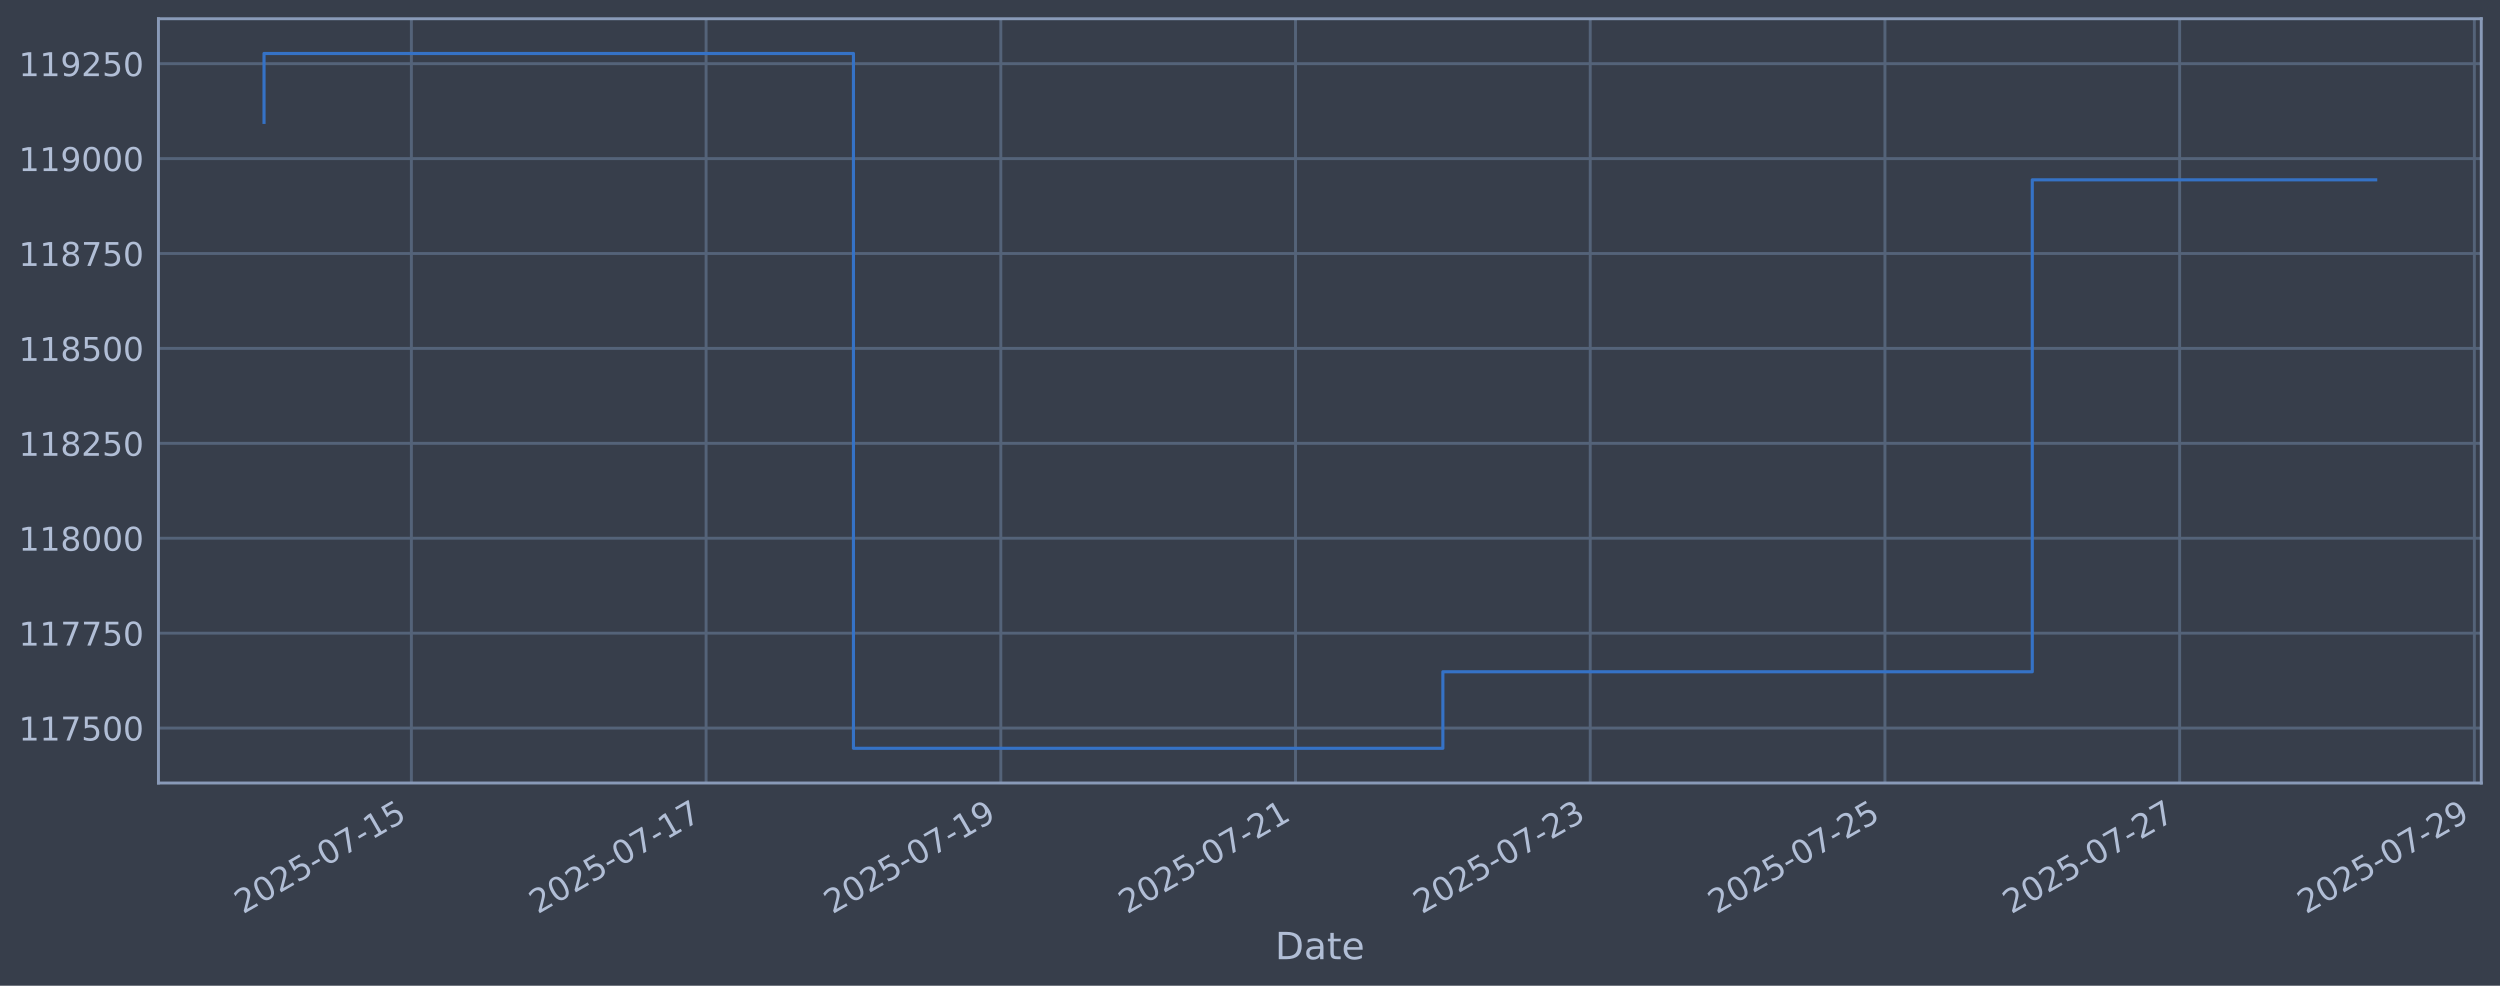
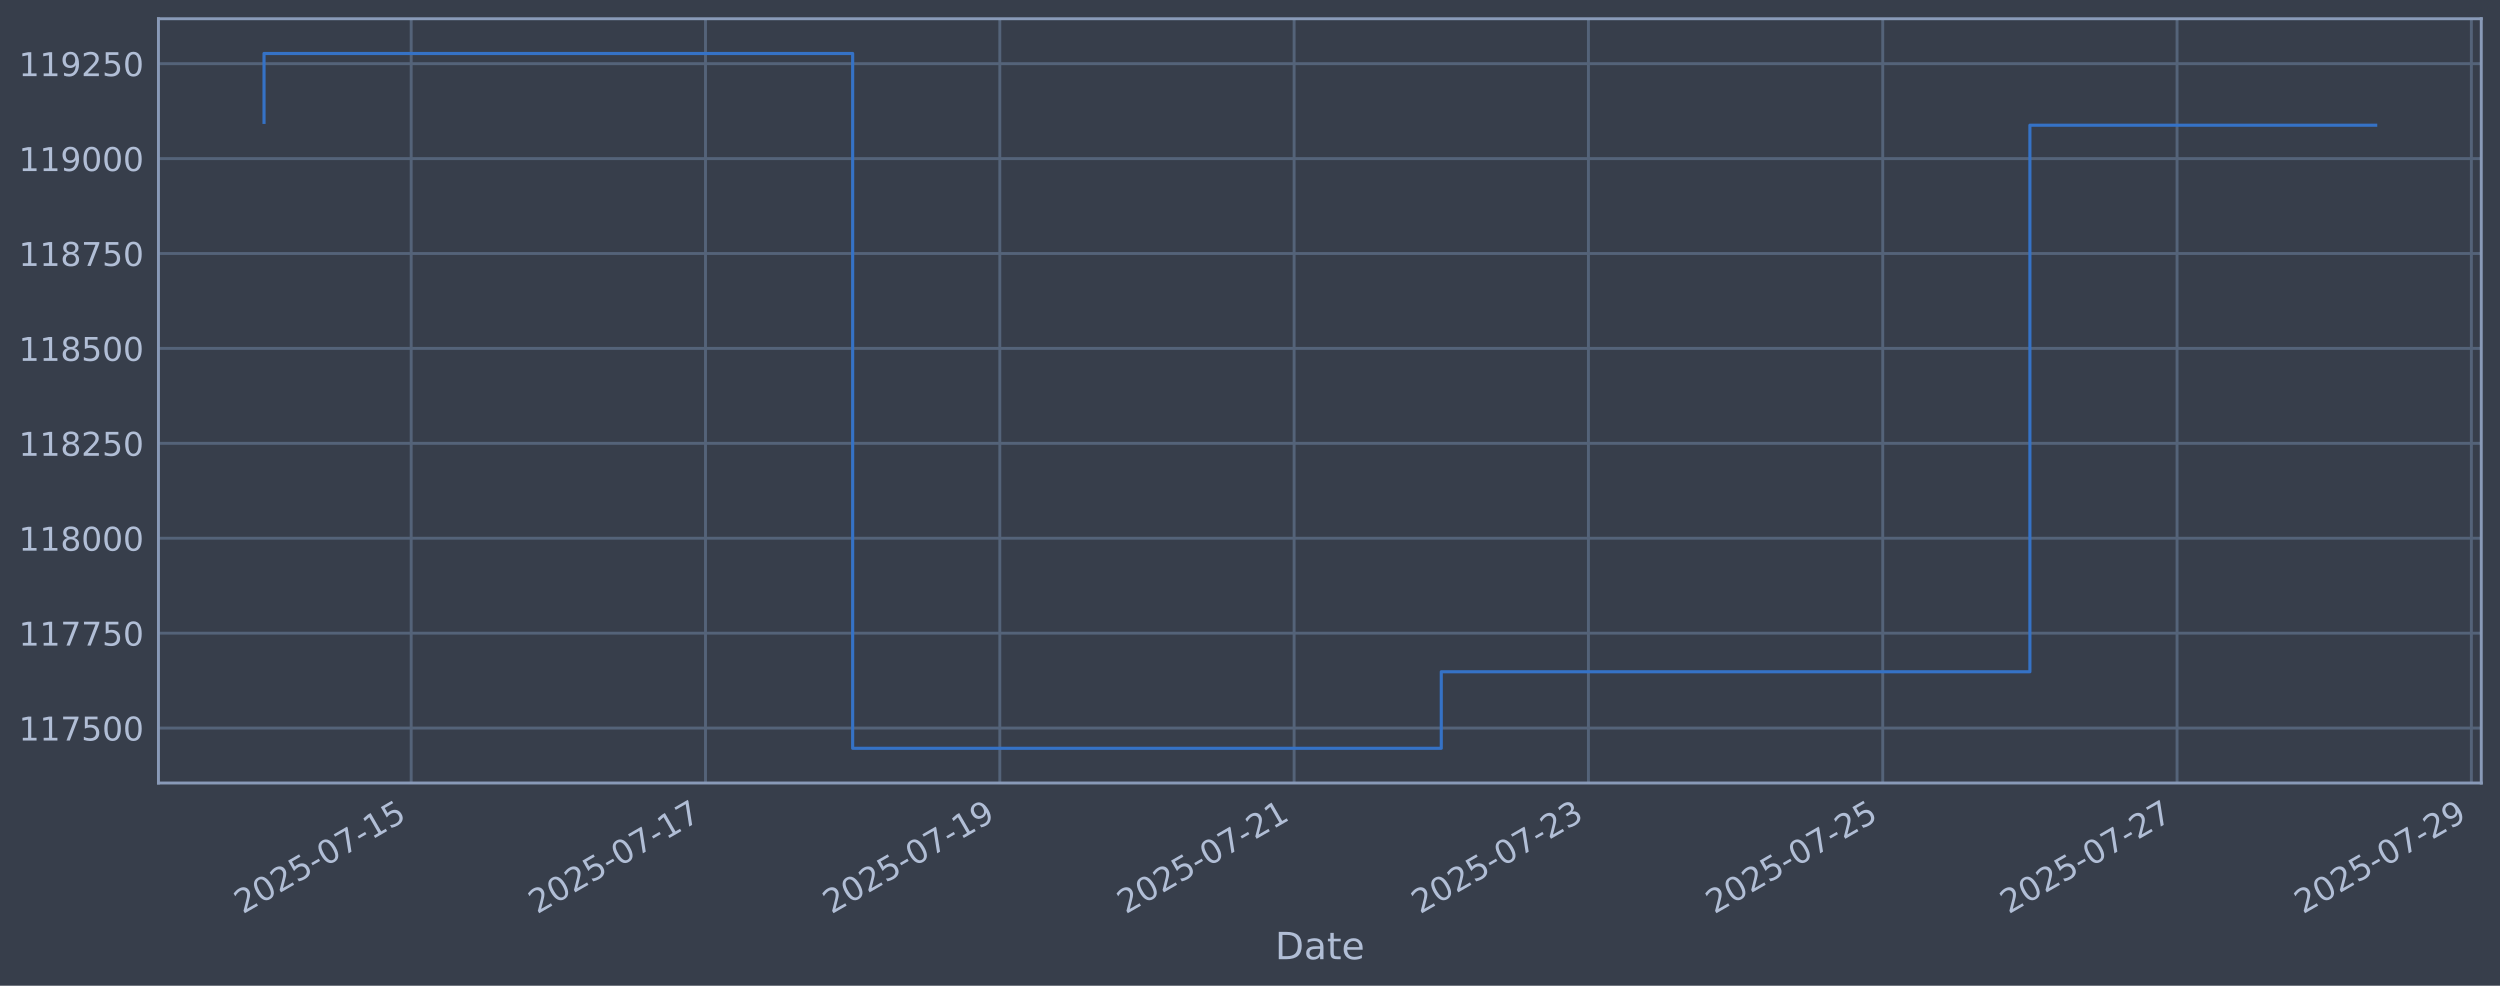
<svg xmlns="http://www.w3.org/2000/svg" xmlns:xlink="http://www.w3.org/1999/xlink" width="960.9pt" height="378.87pt" viewBox="0 0 960.9 378.87" version="1.1">
  <defs>
    <style type="text/css">*{stroke-linejoin: round; stroke-linecap: butt}</style>
  </defs>
  <g id="figure_1">
    <g id="patch_1">
      <path d="M 0 378.87  L 960.9 378.87  L 960.9 0  L 0 0  z " style="fill: #373e4b" />
    </g>
    <g id="axes_1">
      <g id="patch_2">
        <path d="M 60.901 300.96  L 953.701 300.96  L 953.701 7.2  L 60.901 7.2  z " style="fill: #373e4b" />
      </g>
      <g id="matplotlib.axis_1">
        <g id="xtick_1">
          <g id="line2d_1">
-             <path d="M 158.12 300.96  L 158.12 7.2  " clip-path="url(#p96363fab1c)" style="fill: none; stroke: #546379; stroke-width: 1.12; stroke-linecap: square" />
+             <path d="M 158.043 300.96  L 158.043 7.2  " clip-path="url(#p391ce21abf)" style="fill: none; stroke: #546379; stroke-width: 1.12; stroke-linecap: square" />
          </g>
          <g id="line2d_2" />
          <g id="text_1">
-             <g style="fill: #b1bed6" transform="translate(93.39414 351.4642) rotate(-30) scale(0.126 -0.126)">
+             <g style="fill: #b1bed6" transform="translate(93.31753 351.4642) rotate(-30) scale(0.126 -0.126)">
              <defs>
                <path id="DejaVuSans-32" d="M 1228 531  L 3431 531  L 3431 0  L 469 0  L 469 531  Q 828 903 1448 1529  Q 2069 2156 2228 2338  Q 2531 2678 2651 2914  Q 2772 3150 2772 3378  Q 2772 3750 2511 3984  Q 2250 4219 1831 4219  Q 1534 4219 1204 4116  Q 875 4013 500 3803  L 500 4441  Q 881 4594 1212 4672  Q 1544 4750 1819 4750  Q 2544 4750 2975 4387  Q 3406 4025 3406 3419  Q 3406 3131 3298 2873  Q 3191 2616 2906 2266  Q 2828 2175 2409 1742  Q 1991 1309 1228 531  z " transform="scale(0.015625)" />
                <path id="DejaVuSans-30" d="M 2034 4250  Q 1547 4250 1301 3770  Q 1056 3291 1056 2328  Q 1056 1369 1301 889  Q 1547 409 2034 409  Q 2525 409 2770 889  Q 3016 1369 3016 2328  Q 3016 3291 2770 3770  Q 2525 4250 2034 4250  z M 2034 4750  Q 2819 4750 3233 4129  Q 3647 3509 3647 2328  Q 3647 1150 3233 529  Q 2819 -91 2034 -91  Q 1250 -91 836 529  Q 422 1150 422 2328  Q 422 3509 836 4129  Q 1250 4750 2034 4750  z " transform="scale(0.015625)" />
                <path id="DejaVuSans-35" d="M 691 4666  L 3169 4666  L 3169 4134  L 1269 4134  L 1269 2991  Q 1406 3038 1543 3061  Q 1681 3084 1819 3084  Q 2600 3084 3056 2656  Q 3513 2228 3513 1497  Q 3513 744 3044 326  Q 2575 -91 1722 -91  Q 1428 -91 1123 -41  Q 819 9 494 109  L 494 744  Q 775 591 1075 516  Q 1375 441 1709 441  Q 2250 441 2565 725  Q 2881 1009 2881 1497  Q 2881 1984 2565 2268  Q 2250 2553 1709 2553  Q 1456 2553 1204 2497  Q 953 2441 691 2322  L 691 4666  z " transform="scale(0.015625)" />
                <path id="DejaVuSans-2d" d="M 313 2009  L 1997 2009  L 1997 1497  L 313 1497  L 313 2009  z " transform="scale(0.015625)" />
                <path id="DejaVuSans-37" d="M 525 4666  L 3525 4666  L 3525 4397  L 1831 0  L 1172 0  L 2766 4134  L 525 4134  L 525 4666  z " transform="scale(0.015625)" />
                <path id="DejaVuSans-31" d="M 794 531  L 1825 531  L 1825 4091  L 703 3866  L 703 4441  L 1819 4666  L 2450 4666  L 2450 531  L 3481 531  L 3481 0  L 794 0  L 794 531  z " transform="scale(0.015625)" />
              </defs>
              <use xlink:href="#DejaVuSans-32" />
              <use xlink:href="#DejaVuSans-30" transform="translate(63.62305 0)" />
              <use xlink:href="#DejaVuSans-32" transform="translate(127.2461 0)" />
              <use xlink:href="#DejaVuSans-35" transform="translate(190.8691 0)" />
              <use xlink:href="#DejaVuSans-2d" transform="translate(254.4922 0)" />
              <use xlink:href="#DejaVuSans-30" transform="translate(290.5762 0)" />
              <use xlink:href="#DejaVuSans-37" transform="translate(354.1992 0)" />
              <use xlink:href="#DejaVuSans-2d" transform="translate(417.8223 0)" />
              <use xlink:href="#DejaVuSans-31" transform="translate(453.9062 0)" />
              <use xlink:href="#DejaVuSans-35" transform="translate(517.5293 0)" />
            </g>
          </g>
        </g>
        <g id="xtick_2">
          <g id="line2d_3">
-             <path d="M 271.394 300.96  L 271.394 7.2  " clip-path="url(#p96363fab1c)" style="fill: none; stroke: #546379; stroke-width: 1.12; stroke-linecap: square" />
+             <path d="M 271.164 300.96  L 271.164 7.2  " clip-path="url(#p391ce21abf)" style="fill: none; stroke: #546379; stroke-width: 1.12; stroke-linecap: square" />
          </g>
          <g id="line2d_4" />
          <g id="text_2">
-             <g style="fill: #b1bed6" transform="translate(206.6688 351.4642) rotate(-30) scale(0.126 -0.126)">
+             <g style="fill: #b1bed6" transform="translate(206.439 351.4642) rotate(-30) scale(0.126 -0.126)">
              <use xlink:href="#DejaVuSans-32" />
              <use xlink:href="#DejaVuSans-30" transform="translate(63.62305 0)" />
              <use xlink:href="#DejaVuSans-32" transform="translate(127.2461 0)" />
              <use xlink:href="#DejaVuSans-35" transform="translate(190.8691 0)" />
              <use xlink:href="#DejaVuSans-2d" transform="translate(254.4922 0)" />
              <use xlink:href="#DejaVuSans-30" transform="translate(290.5762 0)" />
              <use xlink:href="#DejaVuSans-37" transform="translate(354.1992 0)" />
              <use xlink:href="#DejaVuSans-2d" transform="translate(417.8223 0)" />
              <use xlink:href="#DejaVuSans-31" transform="translate(453.9062 0)" />
              <use xlink:href="#DejaVuSans-37" transform="translate(517.5293 0)" />
            </g>
          </g>
        </g>
        <g id="xtick_3">
          <g id="line2d_5">
-             <path d="M 384.669 300.96  L 384.669 7.2  " clip-path="url(#p96363fab1c)" style="fill: none; stroke: #546379; stroke-width: 1.12; stroke-linecap: square" />
+             <path d="M 384.286 300.96  L 384.286 7.2  " clip-path="url(#p391ce21abf)" style="fill: none; stroke: #546379; stroke-width: 1.12; stroke-linecap: square" />
          </g>
          <g id="line2d_6" />
          <g id="text_3">
-             <g style="fill: #b1bed6" transform="translate(319.9435 351.4642) rotate(-30) scale(0.126 -0.126)">
+             <g style="fill: #b1bed6" transform="translate(319.5604 351.4642) rotate(-30) scale(0.126 -0.126)">
              <defs>
                <path id="DejaVuSans-39" d="M 703 97  L 703 672  Q 941 559 1184 500  Q 1428 441 1663 441  Q 2288 441 2617 861  Q 2947 1281 2994 2138  Q 2813 1869 2534 1725  Q 2256 1581 1919 1581  Q 1219 1581 811 2004  Q 403 2428 403 3163  Q 403 3881 828 4315  Q 1253 4750 1959 4750  Q 2769 4750 3195 4129  Q 3622 3509 3622 2328  Q 3622 1225 3098 567  Q 2575 -91 1691 -91  Q 1453 -91 1209 -44  Q 966 3 703 97  z M 1959 2075  Q 2384 2075 2632 2365  Q 2881 2656 2881 3163  Q 2881 3666 2632 3958  Q 2384 4250 1959 4250  Q 1534 4250 1286 3958  Q 1038 3666 1038 3163  Q 1038 2656 1286 2365  Q 1534 2075 1959 2075  z " transform="scale(0.015625)" />
              </defs>
              <use xlink:href="#DejaVuSans-32" />
              <use xlink:href="#DejaVuSans-30" transform="translate(63.62305 0)" />
              <use xlink:href="#DejaVuSans-32" transform="translate(127.2461 0)" />
              <use xlink:href="#DejaVuSans-35" transform="translate(190.8691 0)" />
              <use xlink:href="#DejaVuSans-2d" transform="translate(254.4922 0)" />
              <use xlink:href="#DejaVuSans-30" transform="translate(290.5762 0)" />
              <use xlink:href="#DejaVuSans-37" transform="translate(354.1992 0)" />
              <use xlink:href="#DejaVuSans-2d" transform="translate(417.8223 0)" />
              <use xlink:href="#DejaVuSans-31" transform="translate(453.9062 0)" />
              <use xlink:href="#DejaVuSans-39" transform="translate(517.5293 0)" />
            </g>
          </g>
        </g>
        <g id="xtick_4">
          <g id="line2d_7">
-             <path d="M 497.944 300.96  L 497.944 7.2  " clip-path="url(#p96363fab1c)" style="fill: none; stroke: #546379; stroke-width: 1.12; stroke-linecap: square" />
+             <path d="M 497.407 300.96  L 497.407 7.2  " clip-path="url(#p391ce21abf)" style="fill: none; stroke: #546379; stroke-width: 1.12; stroke-linecap: square" />
          </g>
          <g id="line2d_8" />
          <g id="text_4">
-             <g style="fill: #b1bed6" transform="translate(433.2181 351.4642) rotate(-30) scale(0.126 -0.126)">
+             <g style="fill: #b1bed6" transform="translate(432.6819 351.4642) rotate(-30) scale(0.126 -0.126)">
              <use xlink:href="#DejaVuSans-32" />
              <use xlink:href="#DejaVuSans-30" transform="translate(63.62305 0)" />
              <use xlink:href="#DejaVuSans-32" transform="translate(127.2461 0)" />
              <use xlink:href="#DejaVuSans-35" transform="translate(190.8691 0)" />
              <use xlink:href="#DejaVuSans-2d" transform="translate(254.4922 0)" />
              <use xlink:href="#DejaVuSans-30" transform="translate(290.5762 0)" />
              <use xlink:href="#DejaVuSans-37" transform="translate(354.1992 0)" />
              <use xlink:href="#DejaVuSans-2d" transform="translate(417.8223 0)" />
              <use xlink:href="#DejaVuSans-32" transform="translate(453.9062 0)" />
              <use xlink:href="#DejaVuSans-31" transform="translate(517.5293 0)" />
            </g>
          </g>
        </g>
        <g id="xtick_5">
          <g id="line2d_9">
-             <path d="M 611.218 300.96  L 611.218 7.2  " clip-path="url(#p96363fab1c)" style="fill: none; stroke: #546379; stroke-width: 1.12; stroke-linecap: square" />
+             <path d="M 610.529 300.96  L 610.529 7.2  " clip-path="url(#p391ce21abf)" style="fill: none; stroke: #546379; stroke-width: 1.12; stroke-linecap: square" />
          </g>
          <g id="line2d_10" />
          <g id="text_5">
-             <g style="fill: #b1bed6" transform="translate(546.4928 351.4642) rotate(-30) scale(0.126 -0.126)">
+             <g style="fill: #b1bed6" transform="translate(545.8033 351.4642) rotate(-30) scale(0.126 -0.126)">
              <defs>
                <path id="DejaVuSans-33" d="M 2597 2516  Q 3050 2419 3304 2112  Q 3559 1806 3559 1356  Q 3559 666 3084 287  Q 2609 -91 1734 -91  Q 1441 -91 1130 -33  Q 819 25 488 141  L 488 750  Q 750 597 1062 519  Q 1375 441 1716 441  Q 2309 441 2620 675  Q 2931 909 2931 1356  Q 2931 1769 2642 2001  Q 2353 2234 1838 2234  L 1294 2234  L 1294 2753  L 1863 2753  Q 2328 2753 2575 2939  Q 2822 3125 2822 3475  Q 2822 3834 2567 4026  Q 2313 4219 1838 4219  Q 1578 4219 1281 4162  Q 984 4106 628 3988  L 628 4550  Q 988 4650 1302 4700  Q 1616 4750 1894 4750  Q 2613 4750 3031 4423  Q 3450 4097 3450 3541  Q 3450 3153 3228 2886  Q 3006 2619 2597 2516  z " transform="scale(0.015625)" />
              </defs>
              <use xlink:href="#DejaVuSans-32" />
              <use xlink:href="#DejaVuSans-30" transform="translate(63.62305 0)" />
              <use xlink:href="#DejaVuSans-32" transform="translate(127.2461 0)" />
              <use xlink:href="#DejaVuSans-35" transform="translate(190.8691 0)" />
              <use xlink:href="#DejaVuSans-2d" transform="translate(254.4922 0)" />
              <use xlink:href="#DejaVuSans-30" transform="translate(290.5762 0)" />
              <use xlink:href="#DejaVuSans-37" transform="translate(354.1992 0)" />
              <use xlink:href="#DejaVuSans-2d" transform="translate(417.8223 0)" />
              <use xlink:href="#DejaVuSans-32" transform="translate(453.9062 0)" />
              <use xlink:href="#DejaVuSans-33" transform="translate(517.5293 0)" />
            </g>
          </g>
        </g>
        <g id="xtick_6">
          <g id="line2d_11">
-             <path d="M 724.493 300.96  L 724.493 7.2  " clip-path="url(#p96363fab1c)" style="fill: none; stroke: #546379; stroke-width: 1.12; stroke-linecap: square" />
+             <path d="M 723.65 300.96  L 723.65 7.2  " clip-path="url(#p391ce21abf)" style="fill: none; stroke: #546379; stroke-width: 1.12; stroke-linecap: square" />
          </g>
          <g id="line2d_12" />
          <g id="text_6">
-             <g style="fill: #b1bed6" transform="translate(659.7674 351.4642) rotate(-30) scale(0.126 -0.126)">
+             <g style="fill: #b1bed6" transform="translate(658.9248 351.4642) rotate(-30) scale(0.126 -0.126)">
              <use xlink:href="#DejaVuSans-32" />
              <use xlink:href="#DejaVuSans-30" transform="translate(63.62305 0)" />
              <use xlink:href="#DejaVuSans-32" transform="translate(127.2461 0)" />
              <use xlink:href="#DejaVuSans-35" transform="translate(190.8691 0)" />
              <use xlink:href="#DejaVuSans-2d" transform="translate(254.4922 0)" />
              <use xlink:href="#DejaVuSans-30" transform="translate(290.5762 0)" />
              <use xlink:href="#DejaVuSans-37" transform="translate(354.1992 0)" />
              <use xlink:href="#DejaVuSans-2d" transform="translate(417.8223 0)" />
              <use xlink:href="#DejaVuSans-32" transform="translate(453.9062 0)" />
              <use xlink:href="#DejaVuSans-35" transform="translate(517.5293 0)" />
            </g>
          </g>
        </g>
        <g id="xtick_7">
          <g id="line2d_13">
-             <path d="M 837.768 300.96  L 837.768 7.2  " clip-path="url(#p96363fab1c)" style="fill: none; stroke: #546379; stroke-width: 1.12; stroke-linecap: square" />
+             <path d="M 836.772 300.96  L 836.772 7.2  " clip-path="url(#p391ce21abf)" style="fill: none; stroke: #546379; stroke-width: 1.12; stroke-linecap: square" />
          </g>
          <g id="line2d_14" />
          <g id="text_7">
-             <g style="fill: #b1bed6" transform="translate(773.0421 351.4642) rotate(-30) scale(0.126 -0.126)">
+             <g style="fill: #b1bed6" transform="translate(772.0462 351.4642) rotate(-30) scale(0.126 -0.126)">
              <use xlink:href="#DejaVuSans-32" />
              <use xlink:href="#DejaVuSans-30" transform="translate(63.62305 0)" />
              <use xlink:href="#DejaVuSans-32" transform="translate(127.2461 0)" />
              <use xlink:href="#DejaVuSans-35" transform="translate(190.8691 0)" />
              <use xlink:href="#DejaVuSans-2d" transform="translate(254.4922 0)" />
              <use xlink:href="#DejaVuSans-30" transform="translate(290.5762 0)" />
              <use xlink:href="#DejaVuSans-37" transform="translate(354.1992 0)" />
              <use xlink:href="#DejaVuSans-2d" transform="translate(417.8223 0)" />
              <use xlink:href="#DejaVuSans-32" transform="translate(453.9062 0)" />
              <use xlink:href="#DejaVuSans-37" transform="translate(517.5293 0)" />
            </g>
          </g>
        </g>
        <g id="xtick_8">
          <g id="line2d_15">
-             <path d="M 951.042 300.96  L 951.042 7.2  " clip-path="url(#p96363fab1c)" style="fill: none; stroke: #546379; stroke-width: 1.12; stroke-linecap: square" />
+             <path d="M 949.893 300.96  L 949.893 7.2  " clip-path="url(#p391ce21abf)" style="fill: none; stroke: #546379; stroke-width: 1.12; stroke-linecap: square" />
          </g>
          <g id="line2d_16" />
          <g id="text_8">
-             <g style="fill: #b1bed6" transform="translate(886.3168 351.4642) rotate(-30) scale(0.126 -0.126)">
+             <g style="fill: #b1bed6" transform="translate(885.1677 351.4642) rotate(-30) scale(0.126 -0.126)">
              <use xlink:href="#DejaVuSans-32" />
              <use xlink:href="#DejaVuSans-30" transform="translate(63.62305 0)" />
              <use xlink:href="#DejaVuSans-32" transform="translate(127.2461 0)" />
              <use xlink:href="#DejaVuSans-35" transform="translate(190.8691 0)" />
              <use xlink:href="#DejaVuSans-2d" transform="translate(254.4922 0)" />
              <use xlink:href="#DejaVuSans-30" transform="translate(290.5762 0)" />
              <use xlink:href="#DejaVuSans-37" transform="translate(354.1992 0)" />
              <use xlink:href="#DejaVuSans-2d" transform="translate(417.8223 0)" />
              <use xlink:href="#DejaVuSans-32" transform="translate(453.9062 0)" />
              <use xlink:href="#DejaVuSans-39" transform="translate(517.5293 0)" />
            </g>
          </g>
        </g>
        <g id="text_9">
          <g style="fill: #b1bed6" transform="translate(490.0914 368.6753) scale(0.144 -0.144)">
            <defs>
              <path id="DejaVuSans-44" d="M 1259 4147  L 1259 519  L 2022 519  Q 2988 519 3436 956  Q 3884 1394 3884 2338  Q 3884 3275 3436 3711  Q 2988 4147 2022 4147  L 1259 4147  z M 628 4666  L 1925 4666  Q 3281 4666 3915 4102  Q 4550 3538 4550 2338  Q 4550 1131 3912 565  Q 3275 0 1925 0  L 628 0  L 628 4666  z " transform="scale(0.015625)" />
              <path id="DejaVuSans-61" d="M 2194 1759  Q 1497 1759 1228 1600  Q 959 1441 959 1056  Q 959 750 1161 570  Q 1363 391 1709 391  Q 2188 391 2477 730  Q 2766 1069 2766 1631  L 2766 1759  L 2194 1759  z M 3341 1997  L 3341 0  L 2766 0  L 2766 531  Q 2569 213 2275 61  Q 1981 -91 1556 -91  Q 1019 -91 701 211  Q 384 513 384 1019  Q 384 1609 779 1909  Q 1175 2209 1959 2209  L 2766 2209  L 2766 2266  Q 2766 2663 2505 2880  Q 2244 3097 1772 3097  Q 1472 3097 1187 3025  Q 903 2953 641 2809  L 641 3341  Q 956 3463 1253 3523  Q 1550 3584 1831 3584  Q 2591 3584 2966 3190  Q 3341 2797 3341 1997  z " transform="scale(0.015625)" />
              <path id="DejaVuSans-74" d="M 1172 4494  L 1172 3500  L 2356 3500  L 2356 3053  L 1172 3053  L 1172 1153  Q 1172 725 1289 603  Q 1406 481 1766 481  L 2356 481  L 2356 0  L 1766 0  Q 1100 0 847 248  Q 594 497 594 1153  L 594 3053  L 172 3053  L 172 3500  L 594 3500  L 594 4494  L 1172 4494  z " transform="scale(0.015625)" />
              <path id="DejaVuSans-65" d="M 3597 1894  L 3597 1613  L 953 1613  Q 991 1019 1311 708  Q 1631 397 2203 397  Q 2534 397 2845 478  Q 3156 559 3463 722  L 3463 178  Q 3153 47 2828 -22  Q 2503 -91 2169 -91  Q 1331 -91 842 396  Q 353 884 353 1716  Q 353 2575 817 3079  Q 1281 3584 2069 3584  Q 2775 3584 3186 3129  Q 3597 2675 3597 1894  z M 3022 2063  Q 3016 2534 2758 2815  Q 2500 3097 2075 3097  Q 1594 3097 1305 2825  Q 1016 2553 972 2059  L 3022 2063  z " transform="scale(0.015625)" />
            </defs>
            <use xlink:href="#DejaVuSans-44" />
            <use xlink:href="#DejaVuSans-61" transform="translate(77.00195 0)" />
            <use xlink:href="#DejaVuSans-74" transform="translate(138.2812 0)" />
            <use xlink:href="#DejaVuSans-65" transform="translate(177.4902 0)" />
          </g>
        </g>
      </g>
      <g id="matplotlib.axis_2">
        <g id="ytick_1">
          <g id="line2d_17">
-             <path d="M 60.901 279.843  L 953.701 279.843  " clip-path="url(#p96363fab1c)" style="fill: none; stroke: #546379; stroke-width: 1.12; stroke-linecap: square" />
+             <path d="M 60.901 279.843  L 953.701 279.843  " clip-path="url(#p391ce21abf)" style="fill: none; stroke: #546379; stroke-width: 1.12; stroke-linecap: square" />
          </g>
          <g id="line2d_18" />
          <g id="text_10">
            <g style="fill: #b1bed6" transform="translate(7.2 284.6295) scale(0.126 -0.126)">
              <use xlink:href="#DejaVuSans-31" />
              <use xlink:href="#DejaVuSans-31" transform="translate(63.62305 0)" />
              <use xlink:href="#DejaVuSans-37" transform="translate(127.2461 0)" />
              <use xlink:href="#DejaVuSans-35" transform="translate(190.8691 0)" />
              <use xlink:href="#DejaVuSans-30" transform="translate(254.4922 0)" />
              <use xlink:href="#DejaVuSans-30" transform="translate(318.1152 0)" />
            </g>
          </g>
        </g>
        <g id="ytick_2">
          <g id="line2d_19">
-             <path d="M 60.901 243.361  L 953.701 243.361  " clip-path="url(#p96363fab1c)" style="fill: none; stroke: #546379; stroke-width: 1.12; stroke-linecap: square" />
+             <path d="M 60.901 243.361  L 953.701 243.361  " clip-path="url(#p391ce21abf)" style="fill: none; stroke: #546379; stroke-width: 1.12; stroke-linecap: square" />
          </g>
          <g id="line2d_20" />
          <g id="text_11">
            <g style="fill: #b1bed6" transform="translate(7.2 248.1479) scale(0.126 -0.126)">
              <use xlink:href="#DejaVuSans-31" />
              <use xlink:href="#DejaVuSans-31" transform="translate(63.62305 0)" />
              <use xlink:href="#DejaVuSans-37" transform="translate(127.2461 0)" />
              <use xlink:href="#DejaVuSans-37" transform="translate(190.8691 0)" />
              <use xlink:href="#DejaVuSans-35" transform="translate(254.4922 0)" />
              <use xlink:href="#DejaVuSans-30" transform="translate(318.1152 0)" />
            </g>
          </g>
        </g>
        <g id="ytick_3">
          <g id="line2d_21">
-             <path d="M 60.901 206.879  L 953.701 206.879  " clip-path="url(#p96363fab1c)" style="fill: none; stroke: #546379; stroke-width: 1.12; stroke-linecap: square" />
+             <path d="M 60.901 206.879  L 953.701 206.879  " clip-path="url(#p391ce21abf)" style="fill: none; stroke: #546379; stroke-width: 1.12; stroke-linecap: square" />
          </g>
          <g id="line2d_22" />
          <g id="text_12">
            <g style="fill: #b1bed6" transform="translate(7.2 211.6662) scale(0.126 -0.126)">
              <defs>
                <path id="DejaVuSans-38" d="M 2034 2216  Q 1584 2216 1326 1975  Q 1069 1734 1069 1313  Q 1069 891 1326 650  Q 1584 409 2034 409  Q 2484 409 2743 651  Q 3003 894 3003 1313  Q 3003 1734 2745 1975  Q 2488 2216 2034 2216  z M 1403 2484  Q 997 2584 770 2862  Q 544 3141 544 3541  Q 544 4100 942 4425  Q 1341 4750 2034 4750  Q 2731 4750 3128 4425  Q 3525 4100 3525 3541  Q 3525 3141 3298 2862  Q 3072 2584 2669 2484  Q 3125 2378 3379 2068  Q 3634 1759 3634 1313  Q 3634 634 3220 271  Q 2806 -91 2034 -91  Q 1263 -91 848 271  Q 434 634 434 1313  Q 434 1759 690 2068  Q 947 2378 1403 2484  z M 1172 3481  Q 1172 3119 1398 2916  Q 1625 2713 2034 2713  Q 2441 2713 2670 2916  Q 2900 3119 2900 3481  Q 2900 3844 2670 4047  Q 2441 4250 2034 4250  Q 1625 4250 1398 4047  Q 1172 3844 1172 3481  z " transform="scale(0.015625)" />
              </defs>
              <use xlink:href="#DejaVuSans-31" />
              <use xlink:href="#DejaVuSans-31" transform="translate(63.62305 0)" />
              <use xlink:href="#DejaVuSans-38" transform="translate(127.2461 0)" />
              <use xlink:href="#DejaVuSans-30" transform="translate(190.8691 0)" />
              <use xlink:href="#DejaVuSans-30" transform="translate(254.4922 0)" />
              <use xlink:href="#DejaVuSans-30" transform="translate(318.1152 0)" />
            </g>
          </g>
        </g>
        <g id="ytick_4">
          <g id="line2d_23">
-             <path d="M 60.901 170.398  L 953.701 170.398  " clip-path="url(#p96363fab1c)" style="fill: none; stroke: #546379; stroke-width: 1.12; stroke-linecap: square" />
+             <path d="M 60.901 170.398  L 953.701 170.398  " clip-path="url(#p391ce21abf)" style="fill: none; stroke: #546379; stroke-width: 1.12; stroke-linecap: square" />
          </g>
          <g id="line2d_24" />
          <g id="text_13">
            <g style="fill: #b1bed6" transform="translate(7.2 175.1845) scale(0.126 -0.126)">
              <use xlink:href="#DejaVuSans-31" />
              <use xlink:href="#DejaVuSans-31" transform="translate(63.62305 0)" />
              <use xlink:href="#DejaVuSans-38" transform="translate(127.2461 0)" />
              <use xlink:href="#DejaVuSans-32" transform="translate(190.8691 0)" />
              <use xlink:href="#DejaVuSans-35" transform="translate(254.4922 0)" />
              <use xlink:href="#DejaVuSans-30" transform="translate(318.1152 0)" />
            </g>
          </g>
        </g>
        <g id="ytick_5">
          <g id="line2d_25">
-             <path d="M 60.901 133.916  L 953.701 133.916  " clip-path="url(#p96363fab1c)" style="fill: none; stroke: #546379; stroke-width: 1.12; stroke-linecap: square" />
+             <path d="M 60.901 133.916  L 953.701 133.916  " clip-path="url(#p391ce21abf)" style="fill: none; stroke: #546379; stroke-width: 1.12; stroke-linecap: square" />
          </g>
          <g id="line2d_26" />
          <g id="text_14">
            <g style="fill: #b1bed6" transform="translate(7.2 138.7029) scale(0.126 -0.126)">
              <use xlink:href="#DejaVuSans-31" />
              <use xlink:href="#DejaVuSans-31" transform="translate(63.62305 0)" />
              <use xlink:href="#DejaVuSans-38" transform="translate(127.2461 0)" />
              <use xlink:href="#DejaVuSans-35" transform="translate(190.8691 0)" />
              <use xlink:href="#DejaVuSans-30" transform="translate(254.4922 0)" />
              <use xlink:href="#DejaVuSans-30" transform="translate(318.1152 0)" />
            </g>
          </g>
        </g>
        <g id="ytick_6">
          <g id="line2d_27">
-             <path d="M 60.901 97.434  L 953.701 97.434  " clip-path="url(#p96363fab1c)" style="fill: none; stroke: #546379; stroke-width: 1.12; stroke-linecap: square" />
+             <path d="M 60.901 97.434  L 953.701 97.434  " clip-path="url(#p391ce21abf)" style="fill: none; stroke: #546379; stroke-width: 1.12; stroke-linecap: square" />
          </g>
          <g id="line2d_28" />
          <g id="text_15">
            <g style="fill: #b1bed6" transform="translate(7.2 102.2212) scale(0.126 -0.126)">
              <use xlink:href="#DejaVuSans-31" />
              <use xlink:href="#DejaVuSans-31" transform="translate(63.62305 0)" />
              <use xlink:href="#DejaVuSans-38" transform="translate(127.2461 0)" />
              <use xlink:href="#DejaVuSans-37" transform="translate(190.8691 0)" />
              <use xlink:href="#DejaVuSans-35" transform="translate(254.4922 0)" />
              <use xlink:href="#DejaVuSans-30" transform="translate(318.1152 0)" />
            </g>
          </g>
        </g>
        <g id="ytick_7">
          <g id="line2d_29">
-             <path d="M 60.901 60.953  L 953.701 60.953  " clip-path="url(#p96363fab1c)" style="fill: none; stroke: #546379; stroke-width: 1.12; stroke-linecap: square" />
+             <path d="M 60.901 60.953  L 953.701 60.953  " clip-path="url(#p391ce21abf)" style="fill: none; stroke: #546379; stroke-width: 1.12; stroke-linecap: square" />
          </g>
          <g id="line2d_30" />
          <g id="text_16">
            <g style="fill: #b1bed6" transform="translate(7.2 65.73954) scale(0.126 -0.126)">
              <use xlink:href="#DejaVuSans-31" />
              <use xlink:href="#DejaVuSans-31" transform="translate(63.62305 0)" />
              <use xlink:href="#DejaVuSans-39" transform="translate(127.2461 0)" />
              <use xlink:href="#DejaVuSans-30" transform="translate(190.8691 0)" />
              <use xlink:href="#DejaVuSans-30" transform="translate(254.4922 0)" />
              <use xlink:href="#DejaVuSans-30" transform="translate(318.1152 0)" />
            </g>
          </g>
        </g>
        <g id="ytick_8">
          <g id="line2d_31">
-             <path d="M 60.901 24.471  L 953.701 24.471  " clip-path="url(#p96363fab1c)" style="fill: none; stroke: #546379; stroke-width: 1.12; stroke-linecap: square" />
+             <path d="M 60.901 24.471  L 953.701 24.471  " clip-path="url(#p391ce21abf)" style="fill: none; stroke: #546379; stroke-width: 1.12; stroke-linecap: square" />
          </g>
          <g id="line2d_32" />
          <g id="text_17">
            <g style="fill: #b1bed6" transform="translate(7.2 29.25787) scale(0.126 -0.126)">
              <use xlink:href="#DejaVuSans-31" />
              <use xlink:href="#DejaVuSans-31" transform="translate(63.62305 0)" />
              <use xlink:href="#DejaVuSans-39" transform="translate(127.2461 0)" />
              <use xlink:href="#DejaVuSans-32" transform="translate(190.8691 0)" />
              <use xlink:href="#DejaVuSans-35" transform="translate(254.4922 0)" />
              <use xlink:href="#DejaVuSans-30" transform="translate(318.1152 0)" />
            </g>
          </g>
        </g>
      </g>
      <g id="line2d_33">
-         <path d="M 101.482 47.033  L 101.482 20.553  L 328.032 20.553  L 328.032 287.607  L 554.581 287.607  L 554.581 258.197  L 781.13 258.197  L 781.13 69.122  L 913.119 69.122  " clip-path="url(#p96363fab1c)" style="fill: none; stroke: #3572c6; stroke-width: 1.2; stroke-linecap: square" />
+         <path d="M 101.482 47.033  L 101.482 20.553  L 327.725 20.553  L 327.725 287.607  L 553.968 287.607  L 553.968 258.197  L 780.211 258.197  L 780.211 48.133  L 913.119 48.133  " clip-path="url(#p391ce21abf)" style="fill: none; stroke: #3572c6; stroke-width: 1.2; stroke-linecap: square" />
      </g>
      <g id="patch_3">
        <path d="M 60.901 300.96  L 60.901 7.2  " style="fill: none; stroke: #899ab8; stroke-width: 1.12; stroke-linejoin: miter; stroke-linecap: square" />
      </g>
      <g id="patch_4">
        <path d="M 953.701 300.96  L 953.701 7.2  " style="fill: none; stroke: #899ab8; stroke-width: 1.12; stroke-linejoin: miter; stroke-linecap: square" />
      </g>
      <g id="patch_5">
        <path d="M 60.901 300.96  L 953.701 300.96  " style="fill: none; stroke: #899ab8; stroke-width: 1.12; stroke-linejoin: miter; stroke-linecap: square" />
      </g>
      <g id="patch_6">
        <path d="M 60.901 7.2  L 953.701 7.2  " style="fill: none; stroke: #899ab8; stroke-width: 1.12; stroke-linejoin: miter; stroke-linecap: square" />
      </g>
    </g>
  </g>
  <defs>
-     <clipPath id="p96363fab1c">
+     <clipPath id="p391ce21abf">
      <rect x="60.901" y="7.2" width="892.8" height="293.76" />
    </clipPath>
  </defs>
</svg>
